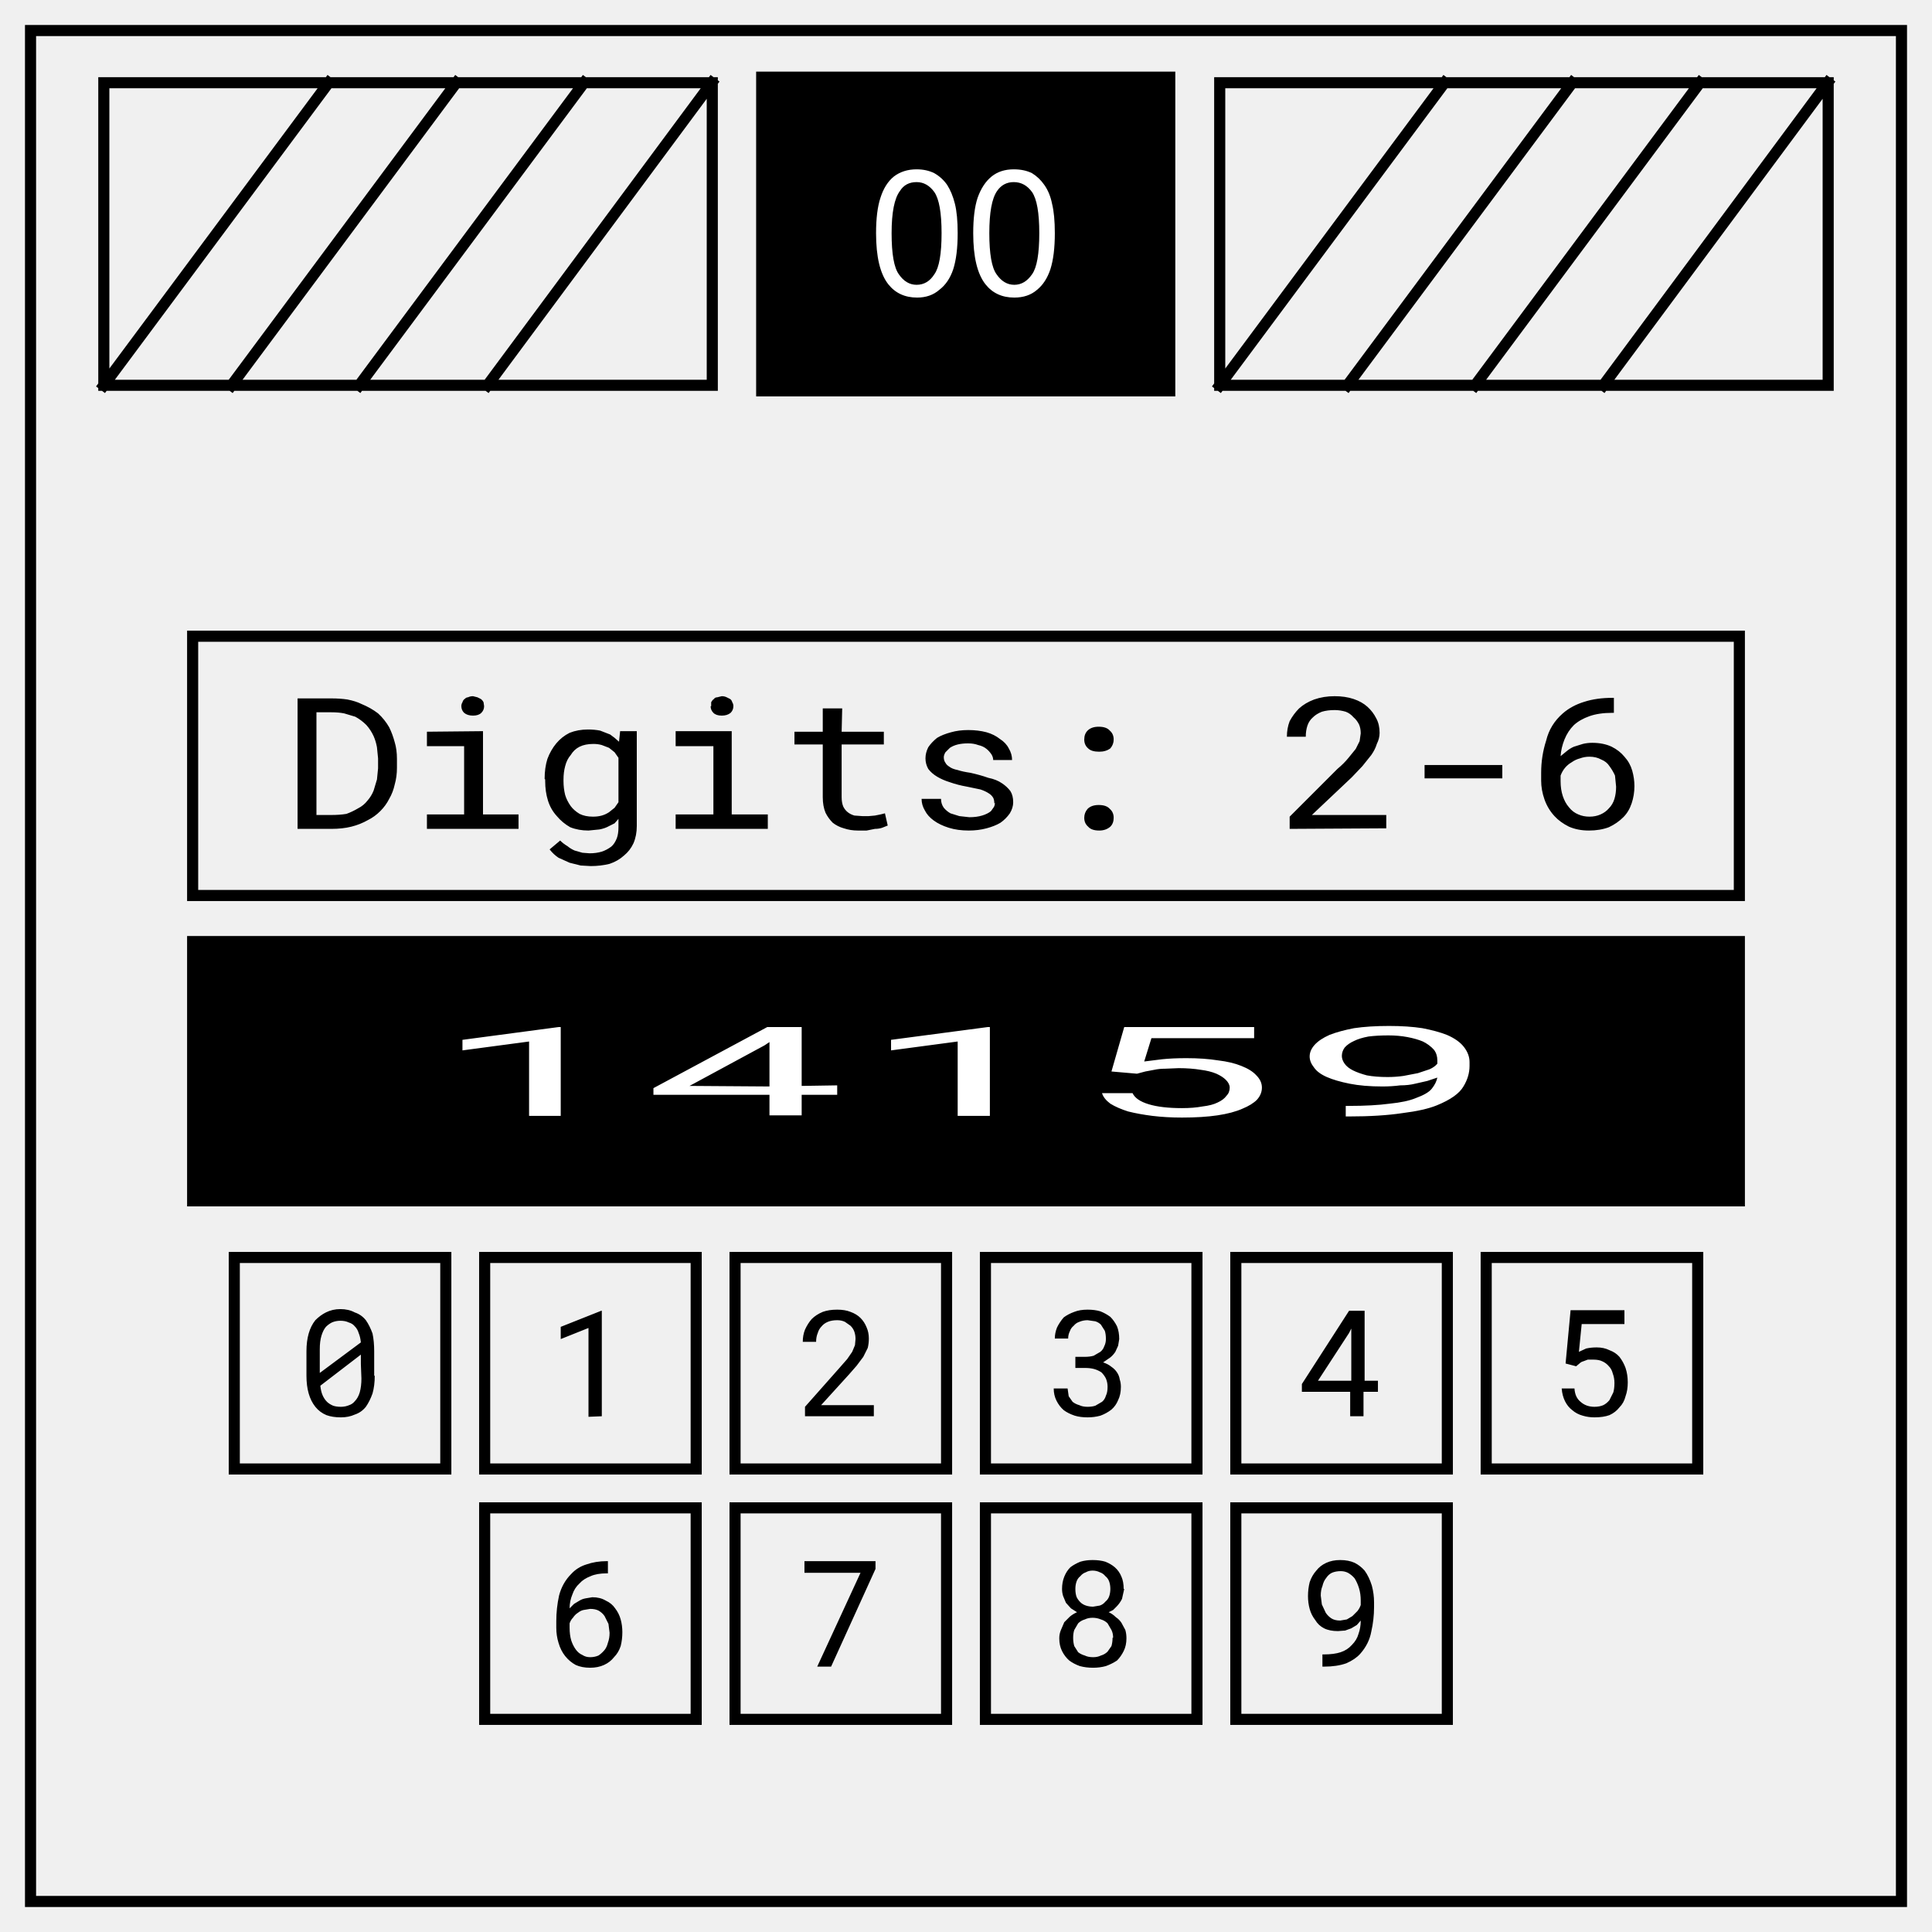
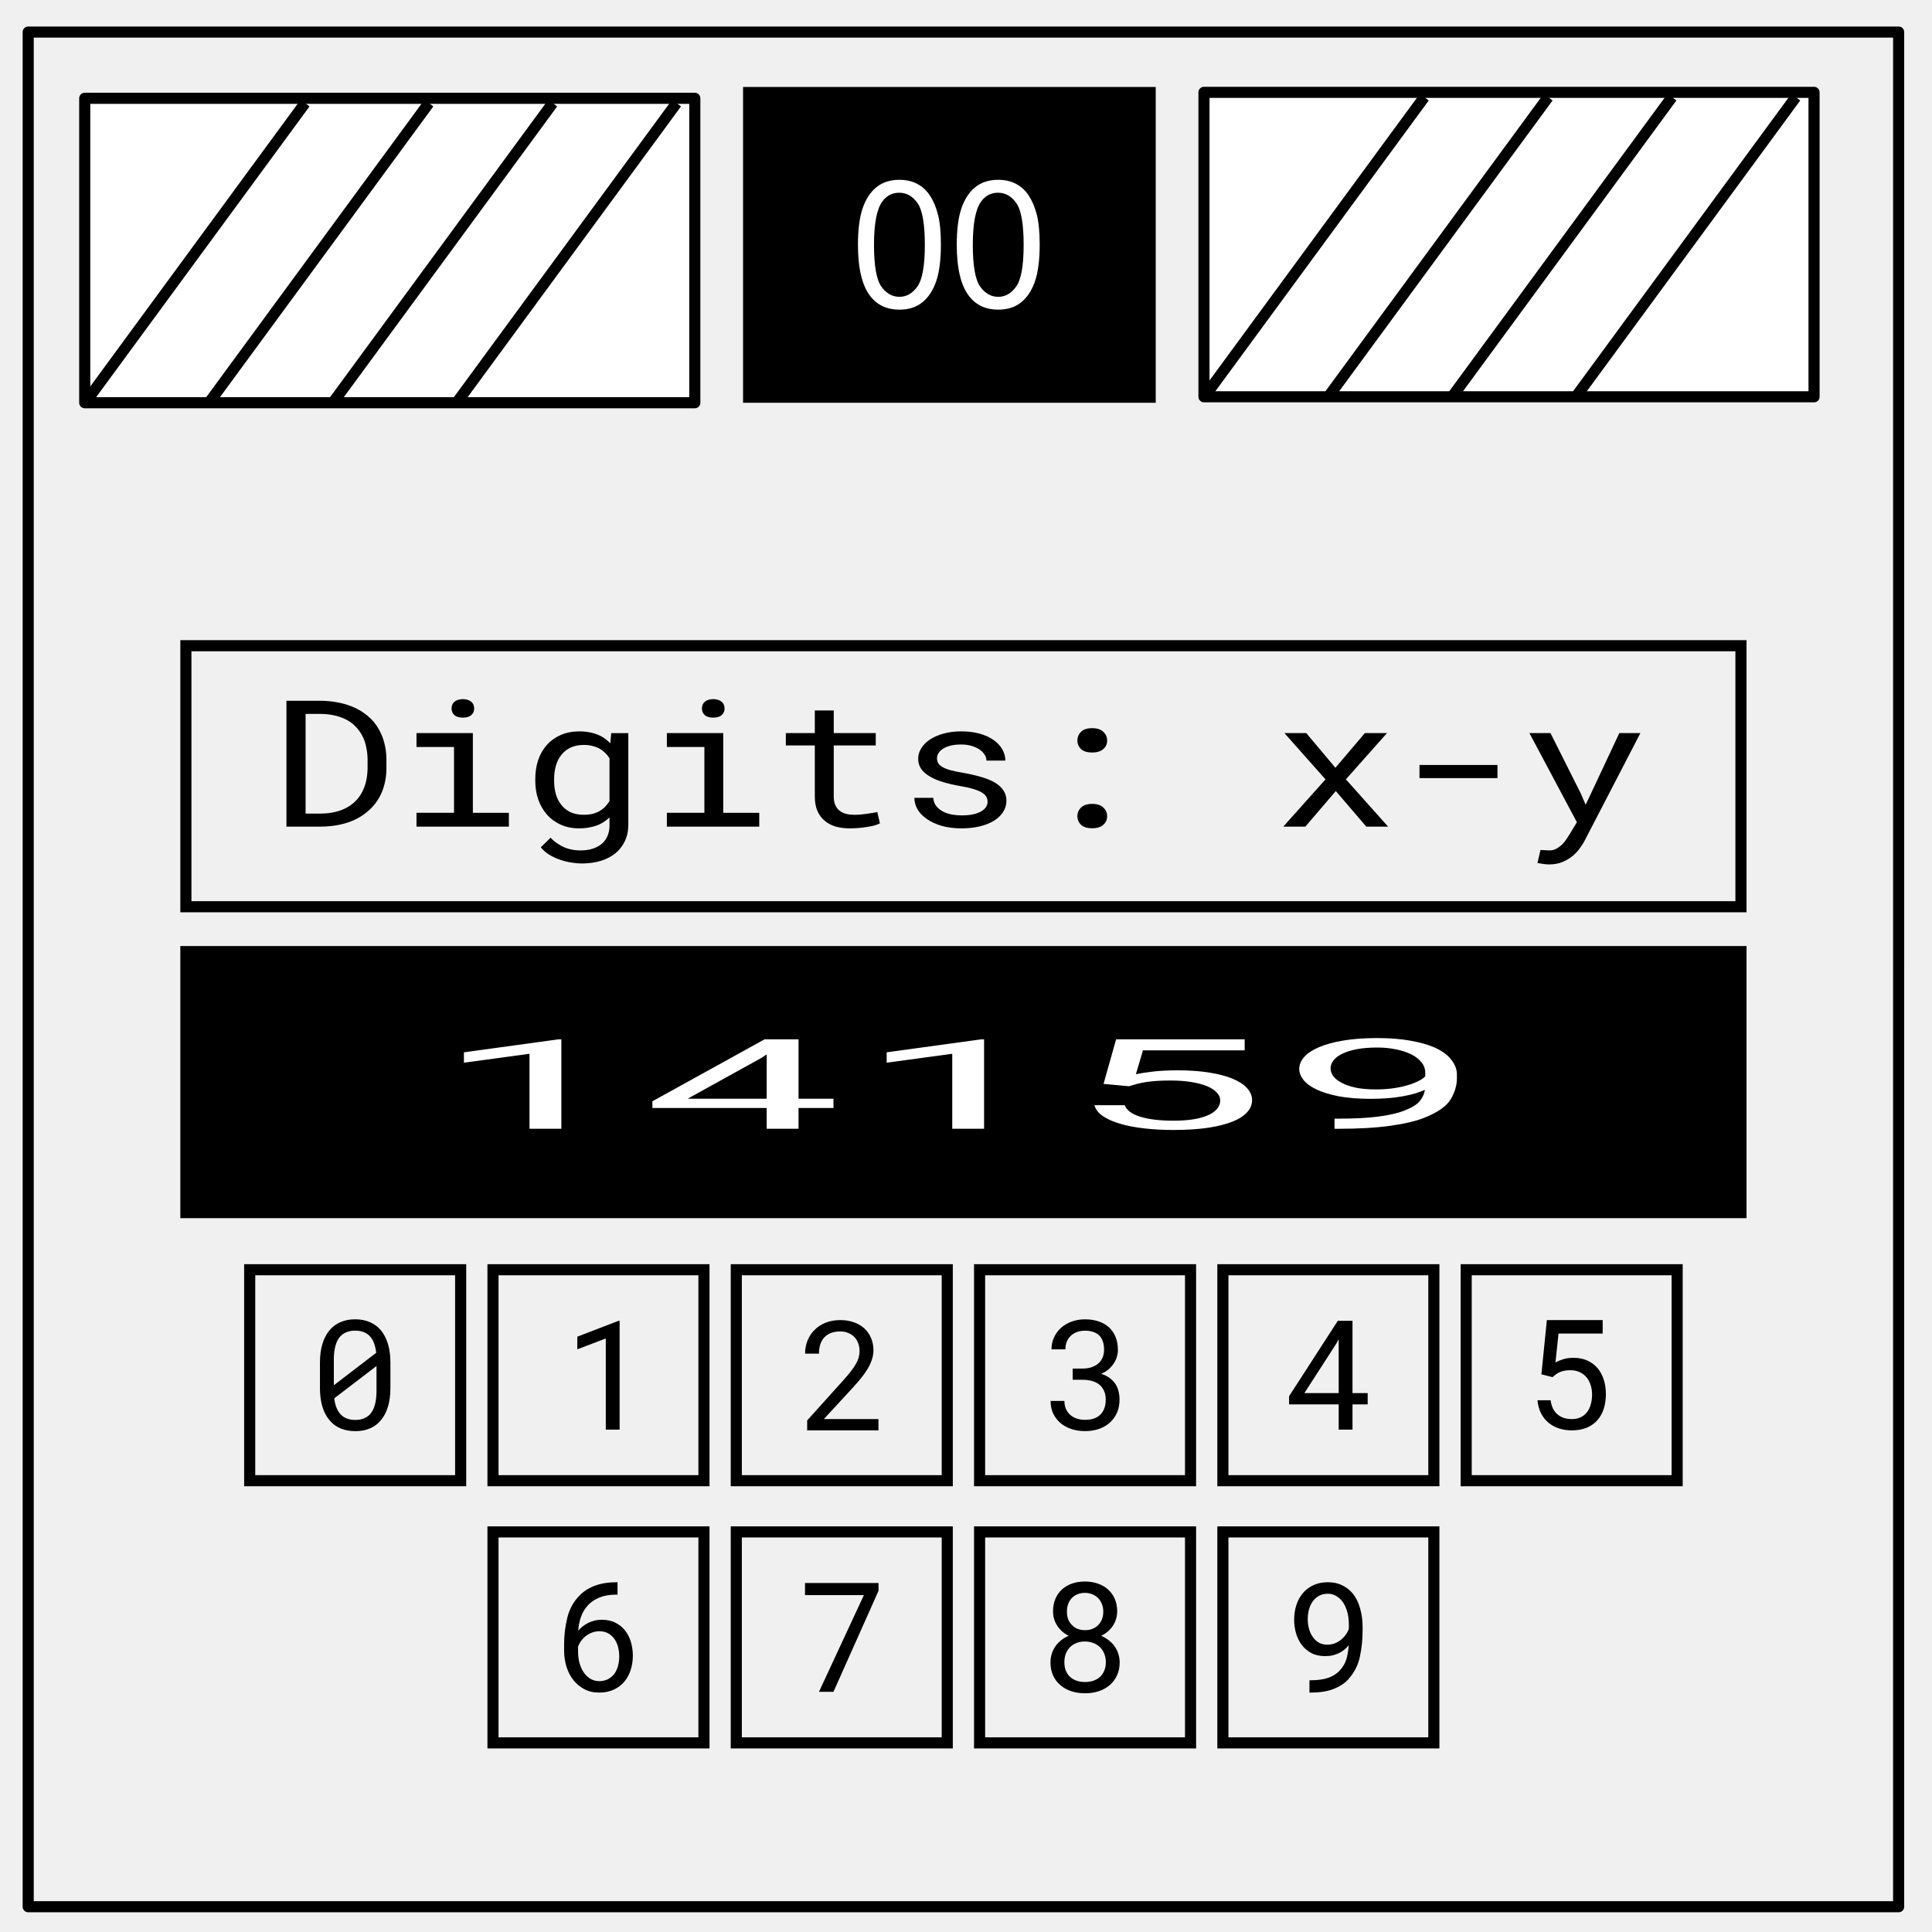
- <svg xmlns="http://www.w3.org/2000/svg" xmlns:xlink="http://www.w3.org/1999/xlink" stroke="#000" stroke-width="2" fill="none" stroke-linecap="square" stroke-miterlimit="10" viewBox="0 0 348 348">
-   <path d="M5.5 5.5h337v337H5.5z" />
-   <path id="a" d="M219.7 14.9h109.6v54.5H219.7zm40.5 0-40.5 54.5m63.5-54.5-40.5 54.5m63.5-54.5-40.5 54.5m63.5-54.5-40.4 54.5" />
-   <use xlink:href="#a" transform="translate(-201)" />
-   <path fill="#000" d="M137.2 13.9h73.5v56.5h-73.5z" />
-   <path d="M34.7 114.6h278.6v46.7H34.7z" />
-   <path fill="#000" d="M34.7 169.6h278.6v46.7H34.7z" />
-   <path stroke="none" fill="#fff" d="M101 201v-16h-.4l-17.3 2.3v1.9l12-1.6V201zm43.4-5.4V185h-6.2l-20.5 11v1.2h20.9v3.7h5.8v-3.7h6.4v-1.7zm-20.2 0 13.5-7.3.9-.6v8zm54.1 5.4v-16h-.4l-17.4 2.3v1.9l12-1.6V201zm21.9-8 4.6.4 1.5-.4 1.6-.3q.9-.2 2-.2l2.4-.1q2.2 0 4 .3 1.6.2 2.8.7 1.1.5 1.7 1.1.7.7.7 1.4 0 .9-.6 1.5-.5.7-1.6 1.2-1 .5-2.7.7-1.6.3-3.7.3-3.7 0-6-.7t-2.9-2h-5.5q.3 1 1.5 1.9 1.3.8 3.2 1.4 2 .5 4.4.8 2.5.3 5.3.3 3.7 0 6.4-.4t4.5-1.2q1.7-.7 2.6-1.6.9-1 .9-2.2 0-1.2-1-2.2-.9-1-2.7-1.7-1.7-.7-4.2-1-2.5-.4-5.7-.4-2.5 0-4.4.2l-3.2.4 1.3-4.2h18.5v-2h-23.4zm42.8 6.2h-.6v1.9h.6q5.6 0 9.6-.6 4-.5 6.2-1.4 3.7-1.5 4.8-3.4 1.1-1.8 1.1-3.7v-.7q0-1.4-1-2.7-1-1.3-3.1-2.2-1.8-.7-4.4-1.2-2.6-.4-6-.4-3.6 0-6.3.4-2.6.5-4.4 1.2-1.8.8-2.7 1.8-.9 1-.9 2.1 0 1 .8 2 .7 1 2.3 1.7 1.6.7 4.1 1.2 2.5.5 5.9.5 1.7 0 3.2-.2 1.5 0 2.7-.3l2.2-.5 1.8-.6q-.2 1-1 2-.7.9-2.9 1.7-1.7.7-4.7 1-3 .4-7.3.4zm7-5.2q-2.2 0-3.8-.3-1.5-.4-2.5-.9t-1.5-1.2q-.5-.7-.5-1.4 0-.8.5-1.5.6-.7 1.7-1.2 1-.5 2.6-.8 1.6-.2 3.6-.2 1.8 0 3.4.3 1.6.3 2.8.8 1.2.6 2 1.5.6.8.6 1.9v.6q-.5.6-1.4 1l-2.1.7-2.6.5q-1.4.2-2.9.2zM157.8 42q0-4 .8-6.4.8-2.5 2.4-3.8 1.7-1.3 4.1-1.3 1.8 0 3.2.7 1.4.8 2.3 2.1.9 1.4 1.4 3.4.5 2 .5 5.3 0 4-.8 6.5-.8 2.4-2.5 3.7-1.6 1.4-4 1.4-3.3 0-5.2-2.4-2.2-2.8-2.2-9.2Zm2.8 0q0 5.6 1.3 7.4 1.3 1.9 3.2 1.9 2 0 3.2-1.9 1.3-1.8 1.3-7.4 0-5.5-1.3-7.4-1.3-1.8-3.2-1.8-2 0-3 1.6-1.5 2-1.5 7.6zm14.7 0q0-4 .8-6.4.9-2.5 2.5-3.8 1.6-1.3 4-1.3 1.9 0 3.3.7 1.3.8 2.2 2.1 1 1.4 1.4 3.4.5 2 .5 5.3 0 4-.8 6.5-.8 2.4-2.4 3.7-1.6 1.4-4.1 1.4-3.3 0-5.2-2.4-2.2-2.8-2.2-9.2zm2.9 0q0 5.6 1.3 7.4 1.3 1.9 3.2 1.9 1.9 0 3.2-1.9 1.3-1.8 1.3-7.4 0-5.5-1.3-7.4-1.3-1.8-3.3-1.8-1.9 0-3 1.6-1.4 2-1.4 7.6z" />
-   <path d="M42.2 226.5h38.1v38.1H42.2zm45.1 0h38.1v38.1H87.3zm45.1 0h38.1v38.1h-38.1zm45.1 0h38.1v38.1h-38.1zm45.1 0h38.1v38.1h-38.1zm45.1 0h38.1v38.1h-38.1zM87.3 271.6h38.1v38.1H87.3zm45.1 0h38.1v38.1h-38.1zm45.1 0h38.1v38.1h-38.1zm45.1 0h38.1v38.1h-38.1z" />
-   <path stroke="none" fill="#000" d="M128 127.2q0 .7.5 1.2t1.5.5q1 0 1.6-.5.5-.5.5-1.2 0-.4-.2-.7-.1-.4-.4-.6l-.6-.3q-.4-.2-.9-.2l-.8.2q-.4 0-.6.3-.3.2-.5.6v.7zm-44.9 0q0 .7.5 1.2.6.5 1.6.5t1.5-.5q.5-.5.5-1.2l-.1-.7q-.2-.4-.5-.6l-.6-.3-.8-.2q-.5 0-.9.2-.3 0-.6.3-.3.2-.4.6-.2.3-.2.7zm-29.5 22.1h6.1q2 0 3.6-.4t3-1.2q1.2-.6 2.2-1.6 1-1 1.6-2.2.7-1.2 1-2.6.4-1.4.4-3v-1.6q0-1.7-.4-3-.4-1.5-1-2.7-.8-1.4-2-2.5-1.3-1-3-1.7-1-.5-2.5-.8-1.3-.2-2.9-.2h-6.1zm3.4-21h2.7q1.3 0 2.3.2l2 .6q1.1.6 2 1.5.8.9 1.3 2 .4.9.6 2l.2 2v1.8l-.2 2-.6 2q-.4 1-1.1 1.8-.7.9-1.7 1.4-1 .6-2.1 1-1.2.2-2.7.2H57zm19.9 3.5v2.6h6.7v12.3h-6.7v2.6h16.5v-2.6H87v-15zm21.3 8.6v.3q0 1.9.5 3.5t1.6 2.8q1 1.2 2.4 2 1.5.6 3.3.6l2-.2q1-.2 1.7-.6l1-.5.7-.8v1.5q0 1.2-.3 2-.4 1-1 1.5-.8.6-1.7.9-1 .3-2.2.3l-1.3-.1-1.4-.4q-.7-.3-1.3-.8-.7-.4-1.3-1L99 153q.7.9 1.6 1.5l2 .9 2 .5 1.8.1q1.8 0 3.4-.4 1.5-.5 2.6-1.5 1.1-.9 1.7-2.2.6-1.4.6-3.1v-17.1h-3l-.2 1.9-.8-.7-.8-.6-1.8-.7q-1-.2-2.2-.2-1.8 0-3.3.6-1.4.7-2.4 1.9t-1.6 2.8q-.5 1.6-.5 3.6zm3.3.3v-.3q0-1.3.3-2.4.3-1.2 1-2 .6-1 1.6-1.5t2.5-.5q.8 0 1.5.2l1.3.5 1 .8.7 1v8l-.7 1-1 .8q-.6.4-1.3.6-.7.2-1.6.2-1.4 0-2.4-.5-1-.6-1.6-1.4-.7-1-1-2-.3-1.2-.3-2.5zm20.2-9v2.7h6.8v12.3h-6.8v2.6h16.6v-2.6h-6.5v-15zm30-4.1h-3.5v4.2h-5.1v2.3h5.1v9.5q0 1.6.5 2.8.5 1 1.3 1.8.9.7 2 1 1.2.4 2.5.4h1.6l1.5-.3q.7 0 1.3-.2l1-.4-.5-2.2-.8.2-1 .2-1.1.1h-1.2l-1.4-.1q-.7-.2-1.2-.6-.5-.4-.8-1-.3-.7-.3-1.7v-9.5h7.6v-2.3h-7.6zm27.5 17q0 .5-.2.8l-.5.7q-.6.5-1.6.8-1 .3-2.3.3l-1.8-.2-1.6-.5q-.7-.4-1.2-1-.5-.7-.5-1.6H166q0 1.1.6 2.1.5 1 1.6 1.8t2.7 1.3q1.6.5 3.6.5 1.7 0 3.2-.4 1.5-.4 2.5-1 1-.7 1.7-1.7.6-1 .6-2 0-1.2-.5-2-.6-.8-1.5-1.4-1-.7-2.5-1-1.4-.5-3.2-.9-1.4-.2-2.3-.5-1-.2-1.5-.6-.5-.3-.7-.7-.3-.4-.3-1 0-.4.3-.9l.8-.8q.6-.4 1.4-.6.8-.2 1.9-.2 1 0 1.8.3.9.2 1.5.7.5.4.9 1 .3.5.3 1h3.4q0-1.1-.6-2.1-.5-1-1.6-1.7-1-.8-2.4-1.2-1.5-.4-3.3-.4-1.7 0-3.1.4-1.5.4-2.5 1-1 .8-1.6 1.7-.5 1-.5 2t.5 1.9q.6.8 1.6 1.4 1 .6 2.3 1 1.4.5 3.1.8l2.4.5q.9.3 1.5.7.5.3.8.8.2.4.2 1zm16.1 2.7q0 1 .7 1.6.6.7 2 .7 1.2 0 2-.7.6-.6.6-1.6t-.7-1.6q-.6-.7-2-.7-1.3 0-2 .7-.6.7-.6 1.6zm0-14.1q0 1 .7 1.6.6.6 2 .6 1.2 0 2-.6.6-.7.6-1.6 0-1-.7-1.6-.6-.7-2-.7-1.3 0-2 .7-.6.6-.6 1.6zm54.4 16v-2.4h-13.4l7.2-6.8 1.9-2 1.6-2q.7-1 1-2 .5-1 .5-2 0-1.5-.6-2.6-.6-1.2-1.6-2.1-1-.9-2.5-1.4-1.5-.5-3.4-.5-2 0-3.7.6-1.6.6-2.7 1.6-1 1-1.7 2.3-.5 1.3-.5 2.8h3.4q0-1.1.3-2 .3-.9 1-1.5.6-.6 1.6-1 1-.3 2.3-.3 1 0 2 .3.8.3 1.4 1 .6.5 1 1.3.3.7.3 1.6l-.2 1.4-.7 1.4-1.3 1.6q-.8 1-2 2l-8.6 8.6v2.2zm20.9-9v-2.4h-14v2.4zm20.1-14.5h-.3q-2.8 0-5 .7-2.3.7-3.9 2.1-2.3 2-3 4.9-.9 2.8-.9 5.8v1.4q0 1.7.6 3.4t1.8 3q1 1.1 2.6 1.9 1.6.7 3.6.7t3.6-.6q1.5-.7 2.6-1.8 1-1 1.5-2.5t.5-3.1q0-1.4-.4-2.8t-1.4-2.5q-.9-1.1-2.3-1.8-1.5-.7-3.5-.7-.9 0-1.7.2l-1.6.5q-.7.3-1.3.8l-1.1.9q.1-1.5.7-3t1.7-2.6q1.1-1 2.8-1.6 1.7-.6 4.1-.6h.3zm-4.4 10.6q1.2 0 2.1.5 1 .4 1.5 1.2.6.8 1 1.7l.2 2q0 1.2-.3 2.2-.3 1-1 1.7-.6.7-1.5 1.1-.9.4-2 .4t-2-.4q-1-.4-1.7-1.3-.7-.8-1.1-2-.4-1.2-.4-2.7v-1q.3-.8.8-1.4.5-.6 1.2-1 .7-.5 1.5-.7.8-.3 1.7-.3zM238.5 298h-.3v2.2h.3q2.3 0 4-.6 1.6-.7 2.5-1.7 1.6-1.8 2-4 .5-2.2.5-4.4v-.9q0-1.5-.4-3-.5-1.6-1.3-2.7-.8-.9-1.8-1.4-1.1-.5-2.6-.5-1.4 0-2.5.5t-1.8 1.4q-.8.9-1.2 2.1-.3 1.2-.3 2.5 0 1.2.3 2.3.3 1.1 1 2 .6 1 1.6 1.5t2.5.5l1.3-.1 1.1-.4 1-.6.7-.8q0 1.3-.4 2.4-.3 1.1-1.2 2-.8.9-2 1.3t-3 .4zm2.9-6.1q-1 0-1.6-.4-.6-.4-1-1l-.7-1.5-.2-1.6q0-1 .3-1.7.2-.9.7-1.5.4-.6 1-.9.7-.3 1.6-.3.7 0 1.3.3.7.4 1.2 1 .5.8.8 1.8.3 1 .3 2.2v.8q-.2.6-.6 1.1l-.9.9-1 .6-1.2.2zm-39-5.7q0-1.3-.4-2.2-.4-1-1.2-1.7-.7-.6-1.7-1-1-.3-2.3-.3-1.2 0-2.2.3-1 .4-1.8 1-.7.7-1.1 1.7-.4 1-.4 2.2 0 .7.2 1.3l.5 1.2.9 1 1.1.7q-.7.3-1.3.8l-1 1-.6 1.4q-.3.7-.3 1.5 0 1.3.5 2.3.5 1 1.3 1.7.8.6 1.9 1 1.1.3 2.4.3 1.2 0 2.3-.3 1.1-.4 2-1 .7-.7 1.2-1.7t.5-2.3q0-.8-.2-1.5l-.7-1.3q-.4-.6-1-1-.6-.6-1.3-.9l.8-.4.6-.6q.6-.6 1-1.4l.4-1.8zm-2 8.8q0 .8-.2 1.5l-.7 1q-.5.5-1.2.7-.6.3-1.4.3-.9 0-1.5-.3-.7-.2-1.2-.6l-.7-1.1q-.2-.7-.2-1.5t.2-1.4l.7-1.2q.5-.5 1.2-.7.6-.3 1.4-.3.8 0 1.5.3.7.2 1.2.7l.7 1.2q.3.6.3 1.4zm-.4-8.8q0 .7-.2 1.3-.2.6-.7 1-.4.5-1 .7l-1.2.2q-.7 0-1.3-.2-.6-.2-1-.6-.5-.5-.7-1-.2-.6-.2-1.4 0-.7.2-1.3.2-.6.7-1 .4-.5 1-.7.5-.3 1.2-.3t1.3.3q.6.2 1 .7.5.4.7 1 .2.6.2 1.3zm-42.3-3.6v-1.4h-12.8v2.1H155l-7.8 16.9h2.5zm-48.2-1.4h-.2q-2 0-3.7.6-1.6.5-2.7 1.7-1.6 1.6-2.2 3.9-.5 2.3-.5 4.6v1.2q0 1.4.4 2.7.4 1.4 1.2 2.4.8 1 1.9 1.6 1.1.5 2.6.5 1.4 0 2.5-.5t1.8-1.4q.8-.8 1.2-2 .3-1.2.3-2.5 0-1.2-.3-2.3-.3-1.1-1-2-.6-.9-1.7-1.4-1-.6-2.4-.6l-1.2.2q-.6.1-1.1.4l-1 .6-.8.8q0-1.3.5-2.5.4-1.2 1.3-2 .7-.8 2-1.3 1.1-.5 2.9-.5h.2zm-3.2 8.6q.9 0 1.5.3.7.4 1.1 1l.7 1.4.2 1.6q0 1-.3 1.8-.2.8-.6 1.3-.5.6-1.1 1-.7.3-1.5.3t-1.4-.4q-.7-.3-1.2-1t-.8-1.6q-.3-1-.3-2.3v-.8q.2-.6.6-1 .4-.6.9-.9.5-.4 1-.5l1.2-.2zM282 245.6l1.9.5.6-.5q.3-.3.7-.4l.8-.3h1q1 0 1.6.3.7.3 1.2.9.5.5.7 1.3.3.8.3 1.7 0 1-.2 1.7l-.7 1.4q-.5.6-1.1.9-.7.3-1.6.3-1.5 0-2.5-.9-1-.8-1.1-2.4h-2.3q.1 1.3.6 2.3.5 1 1.3 1.6.8.7 1.9 1 1 .3 2.1.3 1.6 0 2.7-.4 1.1-.5 1.8-1.4.8-.8 1.1-2 .4-1.1.4-2.5t-.4-2.6q-.4-1.1-1.1-2-.7-.8-1.8-1.2-1-.5-2.3-.5-1 0-1.9.2l-1.3.6.5-5h7.7V236h-9.7zm-36.2 3.1v-12.6H243l-8.5 13.2v1.4h8.7v4.4h2.4v-4.4h2.6v-2zm-8.4 0 5.6-8.6.4-.8v9.4zm-43.7-4.3v2h1.7q1 0 1.7.2t1.3.6q.5.5.8 1.1.3.7.3 1.5 0 1-.3 1.6-.2.7-.7 1.1l-1.2.7q-.6.2-1.4.2-.9 0-1.5-.3-.7-.2-1.2-.6l-.7-1-.2-1.4h-2.5q0 1.2.5 2.2.5 1 1.3 1.7.8.6 2 1 1 .3 2.3.3 1.2 0 2.3-.3 1.1-.4 2-1.1.8-.7 1.2-1.7.5-1 .5-2.4 0-.7-.2-1.3-.1-.7-.5-1.3-.4-.6-1-1-.6-.5-1.5-.8l1.3-.9q.5-.4.9-1l.5-1.1.2-1.2q0-1.3-.4-2.3-.5-1-1.2-1.7-.8-.6-1.8-1-1-.3-2.3-.3-1.4 0-2.4.4-1.1.4-1.9 1-.7.8-1.2 1.8-.4 1-.4 2h2.4q0-.7.3-1.3.2-.6.7-1 .4-.5 1-.7.7-.3 1.5-.3l1.4.2q.6.2 1 .6l.7 1.1q.2.6.2 1.5 0 .7-.3 1.3-.2.6-.7 1l-1.2.7q-.7.2-1.6.2zm-36.3 10.7v-2h-9.5l5-5.5 1.4-1.6 1.2-1.6.8-1.6q.2-.8.2-1.7 0-1.1-.4-2-.4-1-1.1-1.7-.7-.7-1.8-1.1-1-.4-2.4-.4-1.5 0-2.6.4-1.2.5-2 1.3-.7.8-1.2 1.9-.4 1-.4 2.2h2.4q0-.9.3-1.6.2-.7.7-1.2.4-.5 1.1-.8.7-.3 1.7-.3.8 0 1.4.3l1 .7q.5.5.7 1.1.2.6.2 1.3l-.1 1.1-.5 1.2-.9 1.3-1.4 1.6-6.2 7v1.7zm-49 0v-19h-.1L101 239v2.2l5-2v16zm-41-7.3v-4.4q0-1.8-.3-3.2-.5-1.4-1.2-2.4-.8-1-2-1.4-1.1-.6-2.6-.6-1.4 0-2.6.6-1 .5-1.9 1.4-.8 1-1.2 2.4-.4 1.4-.4 3.2v4.4q0 1.8.4 3.2.4 1.4 1.2 2.4.8 1 2 1.5 1.1.4 2.6.4 1.4 0 2.5-.5 1.2-.4 2-1.4.7-1 1.2-2.4.4-1.4.4-3.2zm-9.8-.5V243q0-1.4.3-2.4t.8-1.6q.5-.5 1.1-.8.7-.3 1.5-.3.9 0 1.5.3.7.2 1.1.7.5.5.7 1.2.3.7.4 1.7zm7.5 1q0 1.4-.3 2.5-.3 1-.9 1.6-.4.5-1 .7-.7.3-1.5.3t-1.4-.2q-.7-.3-1.1-.7-.5-.5-.8-1.2-.3-.7-.4-1.7L65 244v1.7z" />
+ <svg xmlns="http://www.w3.org/2000/svg" fill="none" stroke-linecap="square" stroke-miterlimit="10" viewBox="0 0 348 348">
+   <clipPath id="a">
+     <path d="M0 0h348v348H0V0z" />
+   </clipPath>
+   <g clip-path="url(#a)">
+     <g style="font-size:27.563px;line-height:normal;font-family:RobotoMono;-inkscape-font-specification:RobotoMono;text-align:center;text-decoration:none;text-decoration-line:none;text-decoration-color:#000;letter-spacing:0;text-anchor:middle;fill:#000;stroke-width:5;stop-color:#000">
+       <path d="M111.232 284.997h-.216q-2.1 0-3.755.592-1.655.58-2.812 1.737-1.683 1.682-2.262 4.05-.578 2.37-.578 4.819v1.17q0 1.427.43 2.854.431 1.413 1.306 2.476.78.97 1.924 1.575 1.144.606 2.652.606 1.494 0 2.624-.525 1.144-.525 1.911-1.44.768-.902 1.144-2.113.39-1.212.39-2.584 0-1.198-.322-2.356-.323-1.157-1.01-2.072-.686-.915-1.75-1.467-1.063-.565-2.53-.565-.673 0-1.292.161-.605.148-1.13.404-.538.269-.996.632-.458.35-.808.767.081-1.292.512-2.516.444-1.225 1.292-2.113.807-.848 2.046-1.346 1.238-.512 3.014-.512h.216zm-3.257 8.83q.901 0 1.574.376.673.377 1.117 1.01.445.632.66 1.453.215.807.215 1.669 0 .969-.242 1.803-.229.821-.686 1.413-.472.593-1.144.929-.673.336-1.548.336-.754 0-1.44-.35-.687-.363-1.212-1.05-.524-.686-.834-1.682-.31-1.009-.31-2.3v-.835q.23-.62.62-1.13.39-.512.901-.876.512-.363 1.104-.565.592-.202 1.225-.202z" aria-label="6" style="stroke-width:5" />
+     </g>
+     <path fill="none" d="M0 0h348v348H0z" style="fill:#000;fill-opacity:0;fill-rule:nonzero" />
+     <path fill="none" d="M5.079 5.776h336.913v337.67H5.08z" style="fill:#000;fill-opacity:0;fill-rule:nonzero" />
+     <path d="M341.992 5.776H5.079v337.67h336.912z" style="fill-rule:nonzero;stroke:#000;stroke-width:2;stroke-linecap:butt;stroke-linejoin:round" />
+     <path d="M133.843 15.667h74.33v56.882h-74.33z" style="fill:#000;fill-rule:nonzero" />
+     <path d="M154.54 44.09q0-4.063.827-6.531.844-2.485 2.485-3.829 1.656-1.343 4.156-1.343 1.844 0 3.234.75 1.39.734 2.297 2.14.906 1.39 1.422 3.407.516 2 .516 5.406 0 4.031-.829 6.515-.828 2.47-2.484 3.829-1.64 1.343-4.156 1.343-3.313 0-5.203-2.375-2.266-2.86-2.266-9.312zm2.89 0q0 5.64 1.312 7.515 1.328 1.86 3.266 1.86 1.937 0 3.25-1.875 1.328-1.875 1.328-7.5 0-5.656-1.328-7.516-1.313-1.86-3.281-1.86-1.938 0-3.094 1.641-1.453 2.094-1.453 7.735zm14.906 0q0-4.063.828-6.531.844-2.485 2.484-3.829 1.657-1.343 4.157-1.343 1.843 0 3.234.75 1.39.734 2.297 2.14.906 1.39 1.422 3.407.515 2 .515 5.406 0 4.031-.828 6.515-.828 2.47-2.484 3.829-1.64 1.343-4.156 1.343-3.313 0-5.203-2.375-2.266-2.86-2.266-9.312zm2.89 0q0 5.64 1.313 7.515 1.328 1.86 3.266 1.86 1.937 0 3.25-1.875 1.328-1.875 1.328-7.5 0-5.656-1.328-7.516-1.313-1.86-3.282-1.86-1.937 0-3.093 1.641-1.453 2.094-1.453 7.735zM15.262 17.706h109.89v54.835H15.262z" style="fill:#fff;fill-rule:nonzero" />
+     <path d="M15.262 17.706h109.89v54.835H15.262z" style="fill-rule:nonzero;stroke:#000;stroke-width:2;stroke-linecap:butt;stroke-linejoin:round" />
+     <path fill="none" d="m15.262 72.654 39.686-54.08" style="fill:#000;fill-opacity:0;fill-rule:nonzero" />
+     <path d="m15.262 72.654 39.686-54.08" style="fill-rule:nonzero;stroke:#000;stroke-width:2;stroke-linecap:butt;stroke-linejoin:round" />
+     <path fill="none" d="m37.566 72.654 39.686-54.08" style="fill:#000;fill-opacity:0;fill-rule:nonzero" />
+     <path d="m37.566 72.654 39.686-54.08" style="fill-rule:nonzero;stroke:#000;stroke-width:2;stroke-linecap:butt;stroke-linejoin:round" />
+     <path fill="none" d="m59.87 72.654 39.686-54.08" style="fill:#000;fill-opacity:0;fill-rule:nonzero" />
+     <path d="m59.87 72.654 39.686-54.08" style="fill-rule:nonzero;stroke:#000;stroke-width:2;stroke-linecap:butt;stroke-linejoin:round" />
+     <path fill="none" d="m82.175 72.654 39.685-54.08" style="fill:#000;fill-opacity:0;fill-rule:nonzero" />
+     <path d="m82.175 72.654 39.685-54.08" style="fill-rule:nonzero;stroke:#000;stroke-width:2;stroke-linecap:butt;stroke-linejoin:round" />
+     <path d="M216.864 16.634h109.89v54.835h-109.89z" style="fill:#fff;fill-rule:nonzero" />
+     <path d="M216.864 16.634h109.89v54.835h-109.89z" style="fill-rule:nonzero;stroke:#000;stroke-width:2;stroke-linecap:butt;stroke-linejoin:round" />
+     <path fill="none" d="m216.864 71.581 39.685-54.078" style="fill:#000;fill-opacity:0;fill-rule:nonzero" />
+     <path d="m216.864 71.581 39.685-54.078" style="fill-rule:nonzero;stroke:#000;stroke-width:2;stroke-linecap:butt;stroke-linejoin:round" />
+     <path fill="none" d="m239.168 71.581 39.685-54.078" style="fill:#000;fill-opacity:0;fill-rule:nonzero" />
+     <path d="m239.168 71.581 39.685-54.078" style="fill-rule:nonzero;stroke:#000;stroke-width:2;stroke-linecap:butt;stroke-linejoin:round" />
+     <path fill="none" d="m261.472 71.581 39.685-54.078" style="fill:#000;fill-opacity:0;fill-rule:nonzero" />
+     <path d="m261.472 71.581 39.685-54.078" style="fill-rule:nonzero;stroke:#000;stroke-width:2;stroke-linecap:butt;stroke-linejoin:round" />
+     <path fill="none" d="m283.776 71.581 39.685-54.078" style="fill:#000;fill-opacity:0;fill-rule:nonzero" />
+     <path d="m283.776 71.581 39.685-54.078" style="fill-rule:nonzero;stroke:#000;stroke-width:2;stroke-linecap:butt;stroke-linejoin:round" />
+     <path d="M33.482 116.31h280.107v47.017H33.482Z" style="font-variation-settings:normal;opacity:1;vector-effect:none;fill:none;fill-opacity:1;fill-rule:evenodd;stroke:#000;stroke-width:2;stroke-linecap:butt;stroke-linejoin:miter;stroke-miterlimit:4;stroke-dasharray:none;stroke-dashoffset:0;stroke-opacity:1;stop-color:#000;stop-opacity:1" />
+     <path d="M32.482 170.404H314.59v49.017H32.482Z" style="font-variation-settings:normal;opacity:1;vector-effect:none;fill:#000;fill-opacity:1;fill-rule:evenodd;stroke:none;stroke-width:2;stroke-linecap:butt;stroke-linejoin:miter;stroke-miterlimit:4;stroke-dasharray:none;stroke-dashoffset:0;stroke-opacity:1;stop-color:#000;stop-opacity:1" />
+     <g aria-label="14159" style="font-size:37.932px;line-height:normal;font-family:RobotoMono;-inkscape-font-specification:RobotoMono;text-align:center;text-decoration:none;text-decoration-line:none;text-decoration-color:#000;letter-spacing:0;text-anchor:middle;fill:#fff;fill-opacity:1;stroke-width:5;stop-color:#000">
+       <path d="M60.404 340.33v-26.967h-.278l-10.205 3.927v3.13l7.057-2.686v22.597zM85.927 331.274v-17.91h-3.65L70.203 332.05v2.02H82.5v6.26h3.427v-6.26h3.76v-2.797zm-11.928 0 7.945-12.317.556-1.037v13.354zM105.893 340.33v-26.967h-.278L95.41 317.29v3.13l7.056-2.686v22.597zM118.747 326.81l2.74.704q.464-.408.89-.723.444-.314.944-.537.5-.222 1.112-.333.63-.13 1.481-.13 1.297 0 2.297.463 1 .463 1.686 1.26.685.815 1.037 1.907.37 1.093.37 2.353 0 1.389-.333 2.519-.315 1.13-.945 1.926-.648.815-1.593 1.26-.944.425-2.167.425-2.167 0-3.556-1.185-1.37-1.185-1.685-3.482h-3.26q.185 1.87.908 3.278.74 1.408 1.889 2.334 1.13.926 2.593 1.389 1.463.463 3.111.463 2.149 0 3.742-.667 1.593-.685 2.648-1.889 1.038-1.185 1.556-2.834.519-1.648.519-3.574 0-2.038-.556-3.705-.556-1.667-1.593-2.852-1.037-1.167-2.519-1.815-1.481-.648-3.352-.648-1.463 0-2.575.352-1.11.351-1.907.815l.76-7.187h10.945v-3.334H120.1zM143.954 337.293h-.351v3.056h.351q3.334 0 5.65-.907 2.333-.927 3.648-2.408 2.186-2.445 2.853-5.594.666-3.167.666-6.297v-1.241q0-2.204-.61-4.408-.612-2.223-1.835-3.704-1.037-1.26-2.574-2.02-1.519-.777-3.593-.777-2.075 0-3.649.76-1.556.74-2.593 2-1.056 1.278-1.593 2.982-.518 1.685-.518 3.593 0 1.63.444 3.241.445 1.611 1.39 2.89.944 1.277 2.389 2.074 1.463.778 3.463.778 1.037 0 1.908-.204.889-.222 1.611-.593.722-.37 1.297-.852.574-.5 1.018-1.055v.037q-.092 1.703-.537 3.296-.444 1.593-1.722 2.982-1.056 1.13-2.797 1.76-1.723.611-4.316.611zm4.094-8.816q-1.241 0-2.167-.537-.908-.556-1.5-1.445-.612-.889-.908-2.019-.296-1.148-.296-2.333 0-1.334.333-2.482.333-1.167.982-2.02.63-.833 1.555-1.314.926-.482 2.13-.482 1.056 0 1.982.519.945.518 1.667 1.482.704.981 1.111 2.389.426 1.407.426 3.204v1.111q-.315.87-.87 1.593-.537.704-1.223 1.223-.703.537-1.537.833-.815.278-1.685.278z" style="fill:#fff;fill-opacity:1;stroke-width:5" transform="scale(1.67393 .5974)" />
+     </g>
+     <path d="M44.976 228.71h38v38h-38z" style="font-variation-settings:normal;opacity:1;vector-effect:none;fill:none;fill-opacity:1;fill-rule:evenodd;stroke:#000;stroke-width:2;stroke-linecap:butt;stroke-linejoin:miter;stroke-miterlimit:4;stroke-dasharray:none;stroke-dashoffset:0;stroke-opacity:1;stop-color:#000;stop-opacity:1" />
+     <path d="M-302.095 228.71h38v38h-38zM-258.271 228.71h38v38h-38zM-214.447 228.71h38v38h-38zM-170.624 228.71h38v38h-38zM-126.8 228.71h38v38h-38ZM-258.271 275.936h38v38h-38zM-214.447 275.936h38v38h-38zM-170.624 275.936h38v38h-38zM-126.8 275.936h38v38h-38Z" style="font-variation-settings:normal;opacity:1;vector-effect:none;fill:none;fill-opacity:1;fill-rule:evenodd;stroke:#000;stroke-width:2;stroke-linecap:butt;stroke-linejoin:miter;stroke-miterlimit:4;stroke-dasharray:none;stroke-dashoffset:0;stroke-opacity:1;stop-color:#000;stop-opacity:1" transform="scale(-1 1)" />
+     <g style="font-size:27.563px;line-height:normal;font-family:RobotoMono;-inkscape-font-specification:RobotoMono;text-align:center;text-decoration:none;text-decoration-line:none;text-decoration-color:#000;letter-spacing:0;text-anchor:middle;fill:#000;stroke-width:5;stop-color:#000">
+       <path d="M70.322 250.02v-4.59q0-1.871-.431-3.311-.43-1.454-1.238-2.45-.821-.996-2.006-1.507-1.17-.525-2.678-.525-1.494 0-2.678.525-1.171.511-1.979 1.507-.82.996-1.251 2.45-.43 1.44-.43 3.31v4.59q0 1.87.43 3.324.43 1.44 1.251 2.423.821 1.01 2.006 1.52 1.184.499 2.678.499 1.507 0 2.678-.512 1.171-.511 1.979-1.507.807-.983 1.238-2.423.43-1.453.43-3.324zm-10.189-.499v-4.643q0-1.373.27-2.41.282-1.049.847-1.708.472-.525 1.144-.794.687-.283 1.575-.283.875 0 1.534.256.673.255 1.13.767.472.498.741 1.251.283.74.39 1.71zm7.685 1.023q0 1.44-.296 2.503-.282 1.064-.902 1.723-.457.484-1.117.74-.66.256-1.507.256-.808 0-1.454-.229-.646-.242-1.103-.7-.498-.484-.808-1.224-.31-.754-.43-1.737l7.617-5.827V247.772z" aria-label="0" style="stroke-width:5" />
+     </g>
+     <g style="font-size:27.563px;line-height:normal;font-family:RobotoMono;-inkscape-font-specification:RobotoMono;text-align:center;text-decoration:none;text-decoration-line:none;text-decoration-color:#000;letter-spacing:0;text-anchor:middle;fill:#000;stroke-width:5;stop-color:#000">
+       <path d="M111.608 257.509v-19.596h-.201l-7.416 2.853v2.275l5.128-1.952v16.42z" aria-label="1" style="stroke-width:5" />
+     </g>
+     <g style="font-size:27.563px;line-height:normal;font-family:RobotoMono;-inkscape-font-specification:RobotoMono;text-align:center;text-decoration:none;text-decoration-line:none;text-decoration-color:#000;letter-spacing:0;text-anchor:middle;fill:#000;stroke-width:5;stop-color:#000">
+       <path d="M158.232 257.643v-2.032h-9.838l5.262-5.706q.74-.808 1.4-1.615.672-.821 1.184-1.656.498-.834.794-1.682.296-.861.296-1.736 0-1.171-.417-2.167-.404-.996-1.171-1.723-.767-.727-1.884-1.13-1.104-.417-2.49-.417-1.508 0-2.692.484-1.17.485-1.978 1.306-.821.82-1.252 1.924-.43 1.09-.43 2.328h2.503q0-.915.228-1.655.243-.74.727-1.265.471-.512 1.185-.794.726-.283 1.709-.283.807 0 1.44.283.646.269 1.104.74.444.471.672 1.117.243.633.243 1.36 0 .592-.148 1.157-.148.552-.498 1.17-.35.633-.929 1.374-.579.74-1.44 1.695l-6.42 7.133v1.79z" aria-label="2" style="stroke-width:5" />
+     </g>
+     <g style="font-size:27.563px;line-height:normal;font-family:RobotoMono;-inkscape-font-specification:RobotoMono;text-align:center;text-decoration:none;text-decoration-line:none;text-decoration-color:#000;letter-spacing:0;text-anchor:middle;fill:#000;stroke-width:5;stop-color:#000">
+       <path d="M193.22 246.513v2.019h1.777q.928 0 1.695.215.781.216 1.333.66.538.444.834 1.117.31.66.31 1.574 0 .93-.27 1.615-.255.673-.74 1.131-.484.458-1.17.686-.687.216-1.535.216-.848 0-1.548-.243-.686-.242-1.17-.686-.485-.444-.754-1.077-.256-.632-.256-1.4h-2.49q0 1.293.485 2.302.498 1.01 1.332 1.71.835.7 1.965 1.063 1.144.363 2.436.363 1.32 0 2.45-.377 1.144-.39 1.978-1.13.834-.727 1.306-1.79.47-1.064.47-2.436 0-.673-.16-1.36-.149-.686-.526-1.305-.39-.62-1.036-1.117-.633-.498-1.588-.808.794-.336 1.36-.834.578-.512.941-1.09.364-.566.539-1.171.174-.606.174-1.171 0-1.36-.43-2.396-.43-1.036-1.211-1.736-.781-.7-1.871-1.05-1.09-.363-2.41-.363-1.359 0-2.476.43-1.103.418-1.897 1.145-.794.74-1.239 1.736-.43.982-.43 2.1h2.503q0-.768.256-1.387t.727-1.063q.457-.444 1.103-.673.66-.242 1.454-.242.82 0 1.453.215.646.202 1.077.62.444.43.673 1.09.229.645.229 1.52 0 .74-.256 1.36-.256.618-.74 1.063-.498.444-1.225.7-.713.255-1.655.255z" aria-label="3" style="stroke-width:5" />
+     </g>
+     <g style="font-size:27.563px;line-height:normal;font-family:RobotoMono;-inkscape-font-specification:RobotoMono;text-align:center;text-decoration:none;text-decoration-line:none;text-decoration-color:#000;letter-spacing:0;text-anchor:middle;fill:#000;stroke-width:5;stop-color:#000">
+       <path d="M243.618 250.928v-13.015h-2.65l-8.776 13.58v1.467h8.937v4.549h2.49v-4.55h2.732v-2.031zm-8.667 0 5.774-8.95.404-.754v9.704z" aria-label="4" style="stroke-width:5" />
+     </g>
+     <g style="font-size:27.563px;line-height:normal;font-family:RobotoMono;-inkscape-font-specification:RobotoMono;text-align:center;text-decoration:none;text-decoration-line:none;text-decoration-color:#000;letter-spacing:0;text-anchor:middle;fill:#000;stroke-width:5;stop-color:#000">
+       <path d="m277.644 247.55 1.992.51q.337-.295.646-.524.323-.229.687-.39.363-.162.807-.243.458-.094 1.077-.094.942 0 1.669.337.727.336 1.225.915.498.592.753 1.386.27.794.27 1.71 0 1.009-.243 1.83-.229.82-.686 1.4-.471.592-1.158.915-.686.31-1.574.31-1.575 0-2.584-.862-.996-.862-1.225-2.53h-2.369q.135 1.359.66 2.382.538 1.023 1.372 1.696.821.672 1.885 1.009 1.063.336 2.26.336 1.562 0 2.72-.484 1.157-.498 1.924-1.373.754-.861 1.13-2.059.377-1.198.377-2.598 0-1.48-.404-2.691-.403-1.212-1.157-2.073-.754-.848-1.83-1.319-1.077-.47-2.436-.47-1.064 0-1.871.255-.808.256-1.386.592l.552-5.222h7.954v-2.422h-10.054z" aria-label="5" style="stroke-width:5" />
+     </g>
+     <g style="font-size:27.563px;line-height:normal;font-family:RobotoMono;-inkscape-font-specification:RobotoMono;text-align:center;text-decoration:none;text-decoration-line:none;text-decoration-color:#000;letter-spacing:0;text-anchor:middle;fill:#000;stroke-width:5;stop-color:#000">
+       <path d="M236.122 302.655h-.256v2.22h.256q2.423 0 4.105-.659 1.696-.673 2.651-1.75 1.588-1.776 2.073-4.064.484-2.301.484-4.576v-.902q0-1.601-.444-3.203-.444-1.615-1.332-2.691-.754-.916-1.87-1.467-1.105-.566-2.612-.566-1.507 0-2.651.552-1.13.538-1.884 1.454-.768.928-1.158 2.166-.377 1.225-.377 2.611 0 1.185.323 2.356.323 1.17 1.01 2.1.686.928 1.736 1.507 1.063.565 2.517.565.753 0 1.386-.148.646-.162 1.17-.43.526-.27.943-.62.417-.363.74-.767v.027q-.067 1.238-.39 2.395-.323 1.158-1.252 2.167-.767.821-2.032 1.279-1.252.444-3.136.444zm2.974-6.406q-.901 0-1.574-.39-.66-.404-1.09-1.05-.445-.646-.66-1.467-.215-.835-.215-1.696 0-.97.242-1.804.242-.848.713-1.467.458-.605 1.13-.955.674-.35 1.549-.35.767 0 1.44.377.686.377 1.21 1.076.512.714.808 1.737.31 1.022.31 2.328v.807q-.229.633-.633 1.158-.39.511-.888.888-.511.39-1.117.606-.592.202-1.225.202z" aria-label="9" style="stroke-width:5" />
+     </g>
+     <g style="font-size:27.563px;line-height:normal;font-family:RobotoMono;-inkscape-font-specification:RobotoMono;text-align:center;text-decoration:none;text-decoration-line:none;text-decoration-color:#000;letter-spacing:0;text-anchor:middle;fill:#000;stroke-width:5;stop-color:#000">
+       <path d="M201.235 290.253q0-1.279-.445-2.275-.444-1.009-1.224-1.695-.78-.687-1.844-1.05-1.063-.364-2.301-.364-1.252 0-2.315.364-1.05.363-1.804 1.05-.767.686-1.198 1.695-.43.996-.43 2.275 0 .727.202 1.386.201.66.565 1.211.363.566.888 1.023.525.444 1.171.767-.754.323-1.36.808-.605.484-1.036 1.09-.43.62-.66 1.36-.228.726-.228 1.547 0 1.346.485 2.382.484 1.037 1.332 1.736.834.714 1.965 1.077 1.144.363 2.463.363 1.292 0 2.422-.363 1.13-.377 1.979-1.09.834-.7 1.319-1.736.498-1.037.498-2.369 0-.82-.242-1.548-.23-.726-.66-1.346-.444-.619-1.063-1.09-.606-.484-1.36-.807.431-.216.808-.485.377-.269.686-.578.646-.646 1.01-1.494.363-.862.377-1.844zm-2.046 9.138q0 .848-.283 1.521-.269.66-.753 1.117-.498.458-1.185.7-.686.242-1.507.242-.861 0-1.561-.242-.687-.242-1.171-.7-.485-.457-.754-1.117-.256-.673-.256-1.52 0-.822.256-1.508.27-.687.754-1.184.484-.485 1.17-.754.687-.27 1.535-.27.82 0 1.507.27.7.269 1.198.754.498.497.767 1.184.283.686.283 1.507zm-.458-9.098q0 .754-.242 1.373-.242.62-.673 1.05-.444.444-1.05.686-.605.229-1.319.229-.726 0-1.332-.229-.592-.242-1.023-.686-.444-.43-.686-1.037-.229-.619-.229-1.386 0-.767.229-1.386.242-.633.673-1.077.43-.444 1.023-.673.592-.242 1.319-.242.726 0 1.332.256.606.242 1.05.686.43.458.673 1.077.255.619.255 1.36z" aria-label="8" style="stroke-width:5" />
+     </g>
+     <g style="font-size:27.563px;line-height:normal;font-family:RobotoMono;-inkscape-font-specification:RobotoMono;text-align:center;text-decoration:none;text-decoration-line:none;text-decoration-color:#000;letter-spacing:0;text-anchor:middle;fill:#000;stroke-width:5;stop-color:#000">
+       <path d="M158.245 286.538v-1.4h-13.243v2.18h10.605l-8.088 17.416h2.61z" aria-label="7" style="stroke-width:5" />
+     </g>
+     <g aria-label="Digits: x-y" style="font-size:6.667px;line-height:normal;font-family:RobotoMono;-inkscape-font-specification:RobotoMono;text-align:center;text-decoration:none;text-decoration-line:none;text-decoration-color:#000;letter-spacing:0;text-anchor:middle;fill:#000;stroke-width:.963;stop-color:#000">
+       <path d="M29.929 149.044h1.097q.342-.003.635-.081.296-.078.53-.225.221-.14.4-.338.18-.199.297-.443.114-.234.172-.514.062-.28.062-.593v-.348q-.003-.326-.068-.612-.062-.286-.183-.527-.133-.284-.358-.498-.221-.218-.51-.352-.209-.098-.456-.15-.245-.055-.521-.058h-1.097zm.612-4.244h.485q.224.003.413.052.189.045.342.13.215.114.361.3.15.182.238.41.068.175.1.38.037.202.04.424v.354q-.003.218-.036.42-.032.199-.098.371-.074.212-.205.384-.127.17-.302.287-.166.114-.381.176-.212.061-.472.065h-.485ZM34.082 145.522v.524h1.198v2.477h-1.198v.521h2.95v-.52h-1.15v-3.002zm1.12-.924q0 .146.088.244.091.098.274.098.179 0 .27-.098.09-.098.09-.244 0-.082-.025-.15-.026-.068-.078-.114-.043-.042-.108-.065-.065-.026-.15-.026-.084 0-.152.026-.066.023-.108.065-.052.049-.078.117-.023.069-.023.147zM37.875 147.254v.068q0 .378.097.707.098.325.28.566.18.241.44.378.26.136.582.136.193 0 .359-.042.166-.039.302-.114.088-.049.163-.114.078-.065.147-.143V149q0 .228-.066.403-.065.176-.185.293-.124.12-.296.183-.173.062-.388.062-.12 0-.24-.026-.121-.023-.241-.078-.12-.056-.238-.15-.117-.091-.228-.225l-.312.361q.12.173.286.29.17.117.352.186.179.071.354.1.176.033.313.033.332 0 .605-.097.274-.098.472-.287.196-.189.303-.459.11-.27.11-.618v-3.448H40.3l-.03.384q-.061-.078-.133-.143-.068-.065-.146-.114-.144-.094-.323-.143-.175-.049-.387-.049-.329 0-.59.134-.26.133-.442.37-.182.238-.28.57-.094.33-.094.723zm.602.068v-.068q0-.257.052-.488.055-.235.173-.414.113-.176.293-.28.182-.104.436-.104.15 0 .273.04.124.035.225.1.1.069.179.16.078.09.137.201v1.615q-.06.114-.137.208-.078.095-.176.163-.1.069-.228.108-.124.035-.28.035-.25 0-.43-.1-.179-.105-.292-.28-.118-.176-.173-.407-.052-.231-.052-.489zM42.077 145.522v.524h1.198v2.477h-1.198v.521h2.95v-.52h-1.15v-3.002zm1.12-.924q0 .146.088.244.091.098.273.098.18 0 .27-.098.092-.098.092-.244 0-.082-.026-.15-.026-.068-.079-.114-.042-.042-.107-.065-.065-.026-.15-.026-.084 0-.153.026-.065.023-.107.065-.052.049-.078.117-.023.069-.023.147zM47.406 144.67h-.605v.852h-.925v.466h.925v1.914q0 .325.084.556.088.228.238.371.15.147.351.215.205.065.44.065.14 0 .28-.013.143-.013.27-.039.127-.022.234-.055.108-.036.183-.081l-.085-.427-.143.033q-.085.016-.183.032-.1.017-.205.03-.104.01-.201.01-.134 0-.254-.033-.118-.033-.209-.114-.09-.078-.143-.212-.052-.133-.052-.338v-1.914h1.341v-.466h-1.341zM52.318 148.11q0 .085-.032.16-.033.074-.095.136-.1.101-.28.16-.179.055-.42.055-.153 0-.309-.032-.156-.033-.283-.111-.13-.078-.218-.205-.085-.127-.098-.313h-.602q0 .225.1.433.105.209.3.365.192.16.472.257.28.094.638.094.313 0 .576-.074.264-.075.453-.212t.293-.329q.107-.192.107-.426 0-.218-.094-.384-.091-.166-.267-.293-.176-.124-.433-.212-.257-.091-.583-.16-.247-.048-.41-.1-.16-.052-.254-.118-.097-.065-.136-.146-.04-.081-.04-.186 0-.1.05-.195.048-.094.146-.166.094-.071.237-.114.147-.042.339-.042.186 0 .332.052.15.052.254.137.104.084.163.195.058.107.058.221h.603q0-.23-.101-.43-.098-.201-.28-.35-.183-.15-.443-.235-.26-.085-.586-.085-.303 0-.557.082-.25.08-.433.22-.182.14-.283.33-.1.185-.1.4 0 .218.097.384.098.163.277.283.175.124.423.212.25.088.553.15.248.048.414.11.166.059.267.13.1.072.143.16.042.085.042.192zM55.186 148.654q0 .188.117.322.12.13.355.13.231 0 .355-.13.123-.13.123-.322 0-.196-.123-.33-.12-.136-.355-.136-.238 0-.355.137-.117.137-.117.329zm0-2.852q0 .189.117.322.12.13.355.13.231 0 .355-.13.123-.13.123-.322 0-.195-.123-.329-.12-.136-.355-.136-.238 0-.355.136-.117.137-.117.33zM63.425 146.828l-.931-1.306h-.697l1.312 1.742-1.348 1.78h.704l.973-1.34.973 1.34h.697l-1.348-1.78 1.312-1.742h-.706zM68.6 147.218v-.495h-2.49v.495zM70.248 150.467q.237 0 .42-.088.182-.088.319-.218.136-.13.23-.283.099-.153.16-.29l1.787-4.066h-.673l-.909 2.285-.166.414-.156-.427-.967-2.272h-.673l1.516 3.356-.24.469q-.033.065-.092.166-.055.101-.133.195-.081.095-.186.163-.1.069-.224.069-.046 0-.127-.007-.078-.003-.16-.01l-.097.491q.058.013.172.033.114.02.199.02z" style="stroke-width:.963" transform="matrix(5.6408 0 0 4.78384 -117.229 -564.107)" />
+     </g>
+   </g>
</svg>
